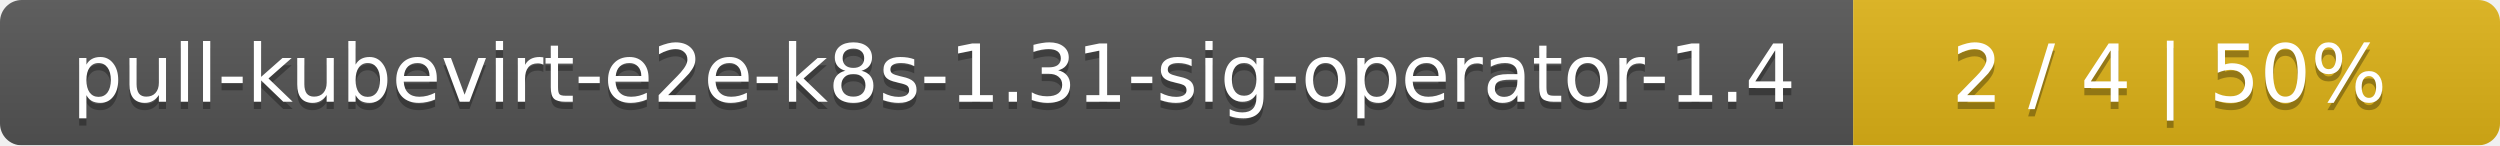
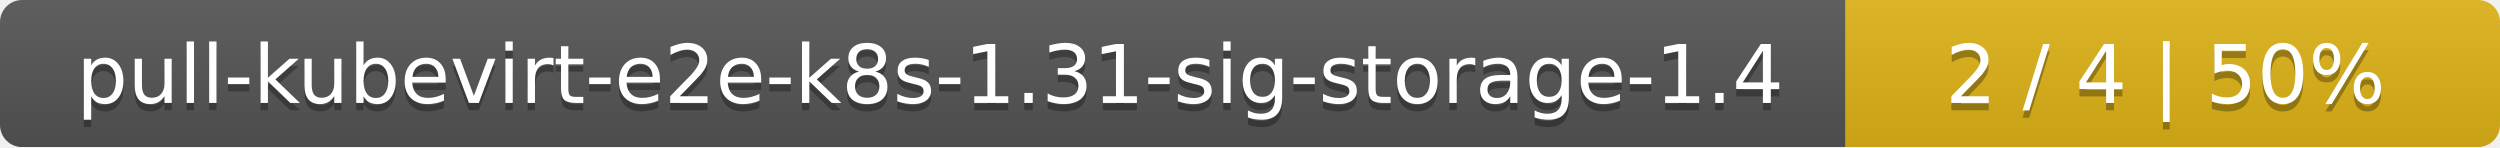
- <svg xmlns="http://www.w3.org/2000/svg" width="344" height="20">
+ <svg xmlns="http://www.w3.org/2000/svg" width="340" height="20">
  <linearGradient id="smooth" x2="0" y2="100%">
    <stop offset="0" stop-color="#bbb" stop-opacity=".1" />
    <stop offset="1" stop-opacity=".1" />
  </linearGradient>
  <mask id="round">
-     <rect width="344" height="20" rx="3" fill="#fff" />
+     <rect width="340" height="20" rx="3" fill="#fff" />
  </mask>
  <g mask="url(#round)">
-     <rect width="255" height="20" fill="#555" />
-     <rect x="255" width="89" height="20" fill="#dfb317" />
-     <rect width="344" height="20" fill="url(#smooth)" />
+     <rect width="251" height="20" fill="#555" />
+     <rect x="251" width="89" height="20" fill="#dfb317" />
+     <rect width="340" height="20" fill="url(#smooth)" />
  </g>
  <g fill="#fff" text-anchor="middle" font-family="DejaVu Sans,Verdana,Geneva,sans-serif" font-size="11">
-     <text x="128.5" y="15" fill="#010101" fill-opacity=".3">pull-kubevirt-e2e-k8s-1.31-sig-operator-1.4</text>
-     <text x="128.5" y="14">pull-kubevirt-e2e-k8s-1.31-sig-operator-1.4</text>
-     <text x="298.5" y="15" fill="#010101" fill-opacity=".3">2 / 4    |    50%</text>
-     <text x="298.5" y="14">2 / 4    |    50%</text>
+     <text x="126.5" y="15" fill="#010101" fill-opacity=".3">pull-kubevirt-e2e-k8s-1.31-sig-storage-1.4</text>
+     <text x="126.5" y="14">pull-kubevirt-e2e-k8s-1.31-sig-storage-1.4</text>
+     <text x="294.5" y="15" fill="#010101" fill-opacity=".3">2 / 4    |    50%</text>
+     <text x="294.5" y="14">2 / 4    |    50%</text>
  </g>
</svg>
